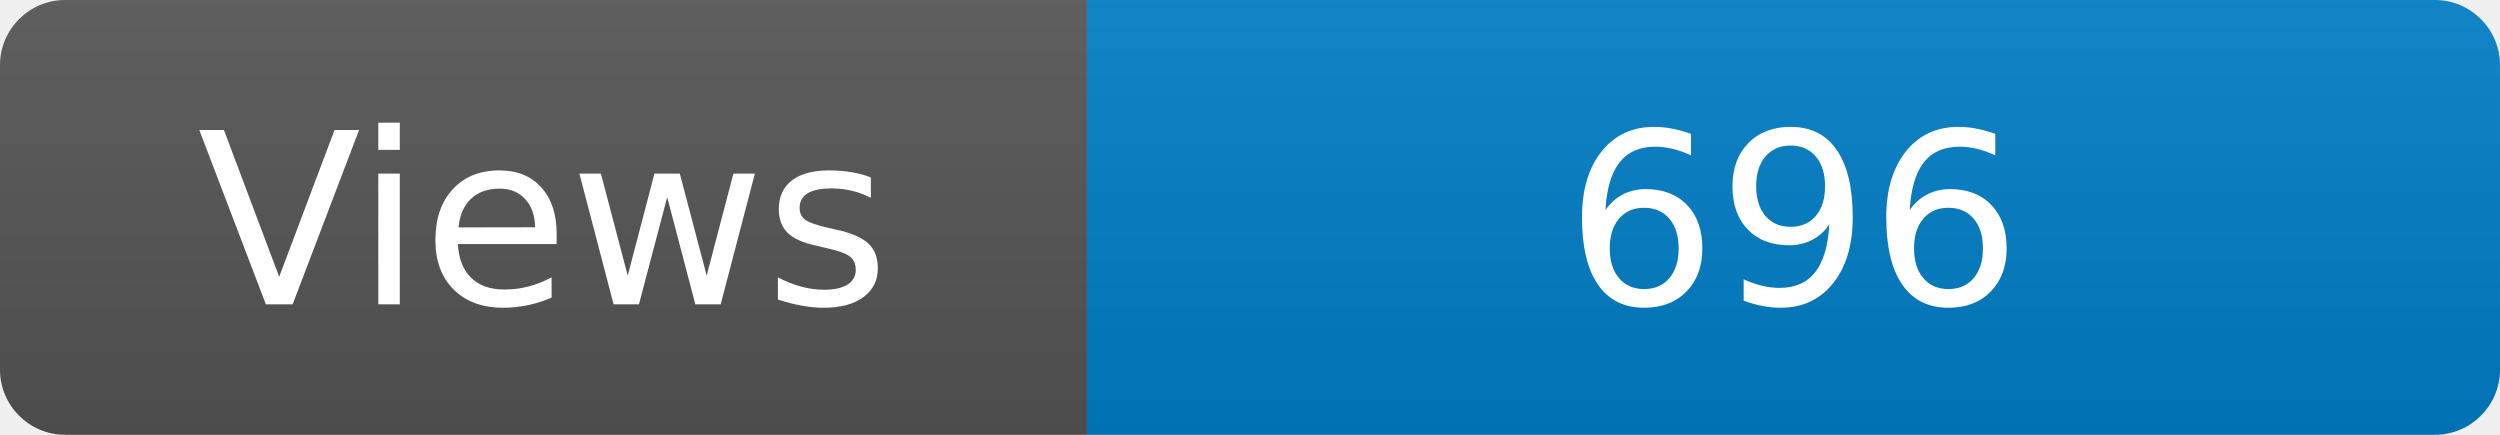
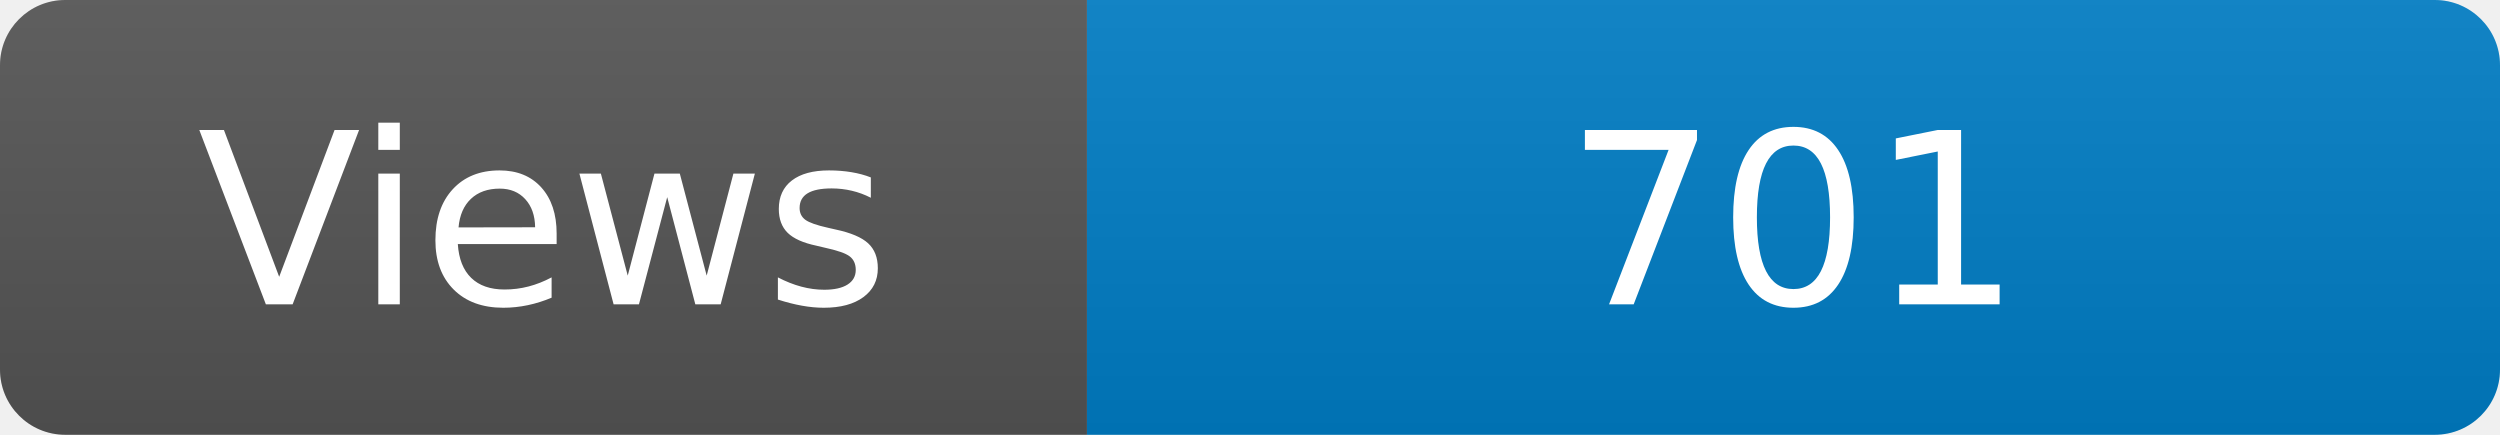
<svg xmlns="http://www.w3.org/2000/svg" width="115" height="20" role="img" aria-label="Maintained?: yes">
  <linearGradient id="s" x2="0" y2="100%">
    <stop offset="0" stop-color="#bbb" stop-opacity=".1" />
    <stop offset="1" stop-opacity=".1" />
  </linearGradient>
  <clipPath id="r">
    <rect width="115" height="20" rx="3" fill="#fff" />
  </clipPath>
  <g clip-path="url(#r)">
    <rect width="50" height="20" fill="#555" />
    <rect x="50" width="160" height="20" fill="#007ec6" />
    <rect width="115" height="20" fill="url(#s)" />
  </g>
  <g fill="#fff" text-anchor="middle" font-family="Verdana,Geneva,DejaVu Sans,sans-serif" font-size="110">
    <text x="250" y="140" transform="scale(.1)" fill="#fff">Views</text>
-     <text x="825" y="140" transform="scale(.1)" fill="#fff">696</text>
+     <text x="825" y="140" transform="scale(.1)" fill="#fff">701</text>
  </g>
</svg>
